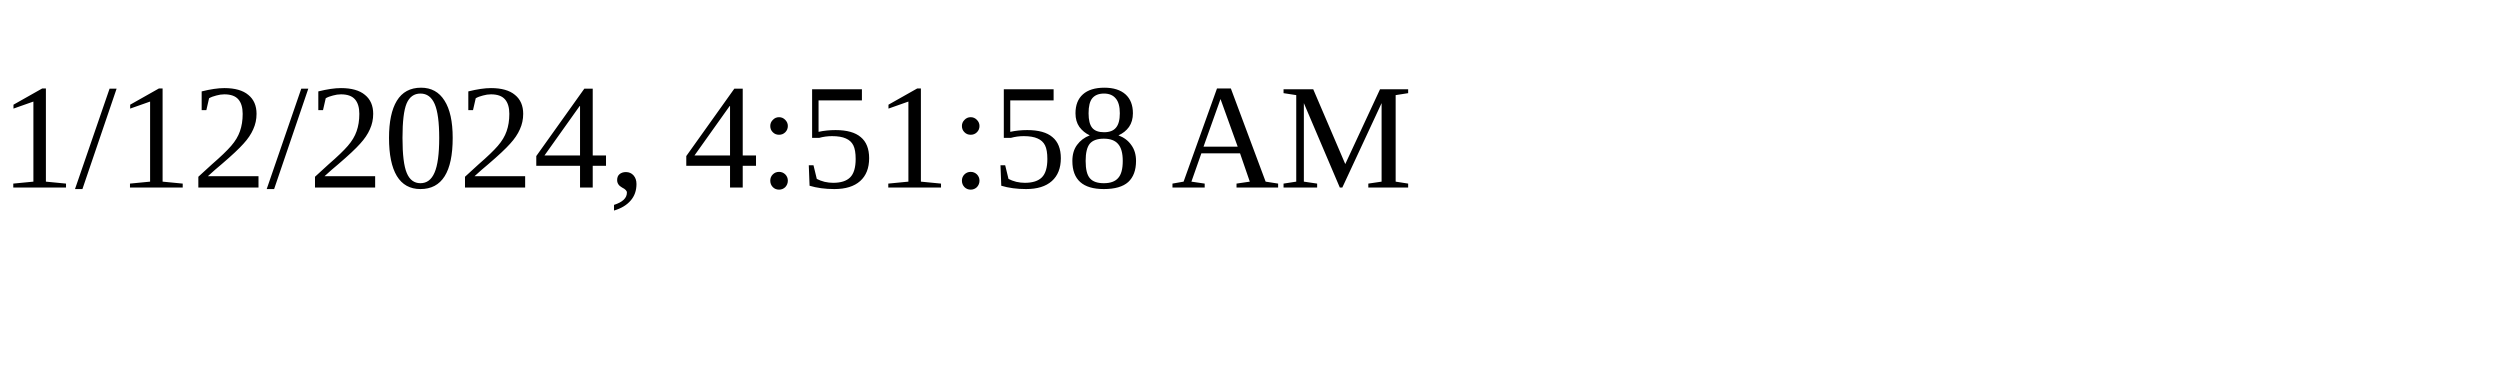
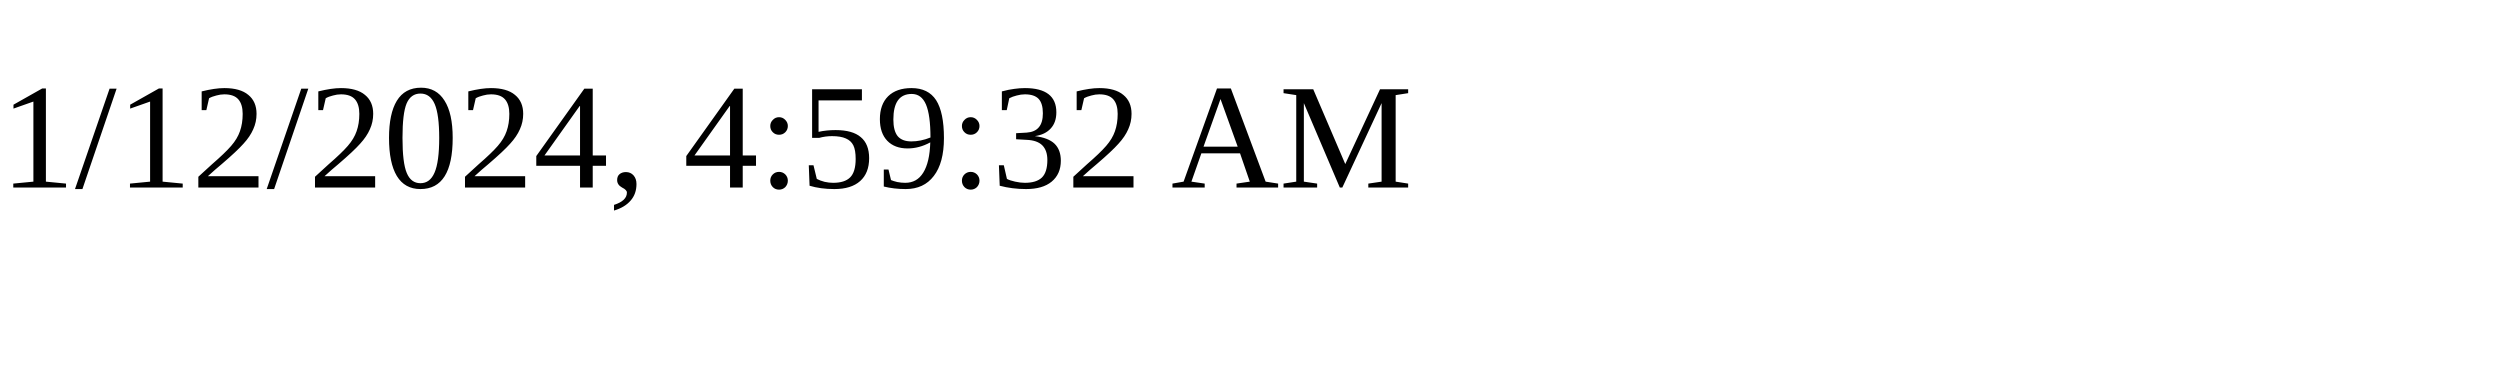
<svg xmlns="http://www.w3.org/2000/svg" height="30" width="200">
-   <text x="0" y="15">1/12/2024, 4:51:58 AM</text>
+   <text x="0" y="15">1/12/2024, 4:59:32 AM</text>
</svg>
